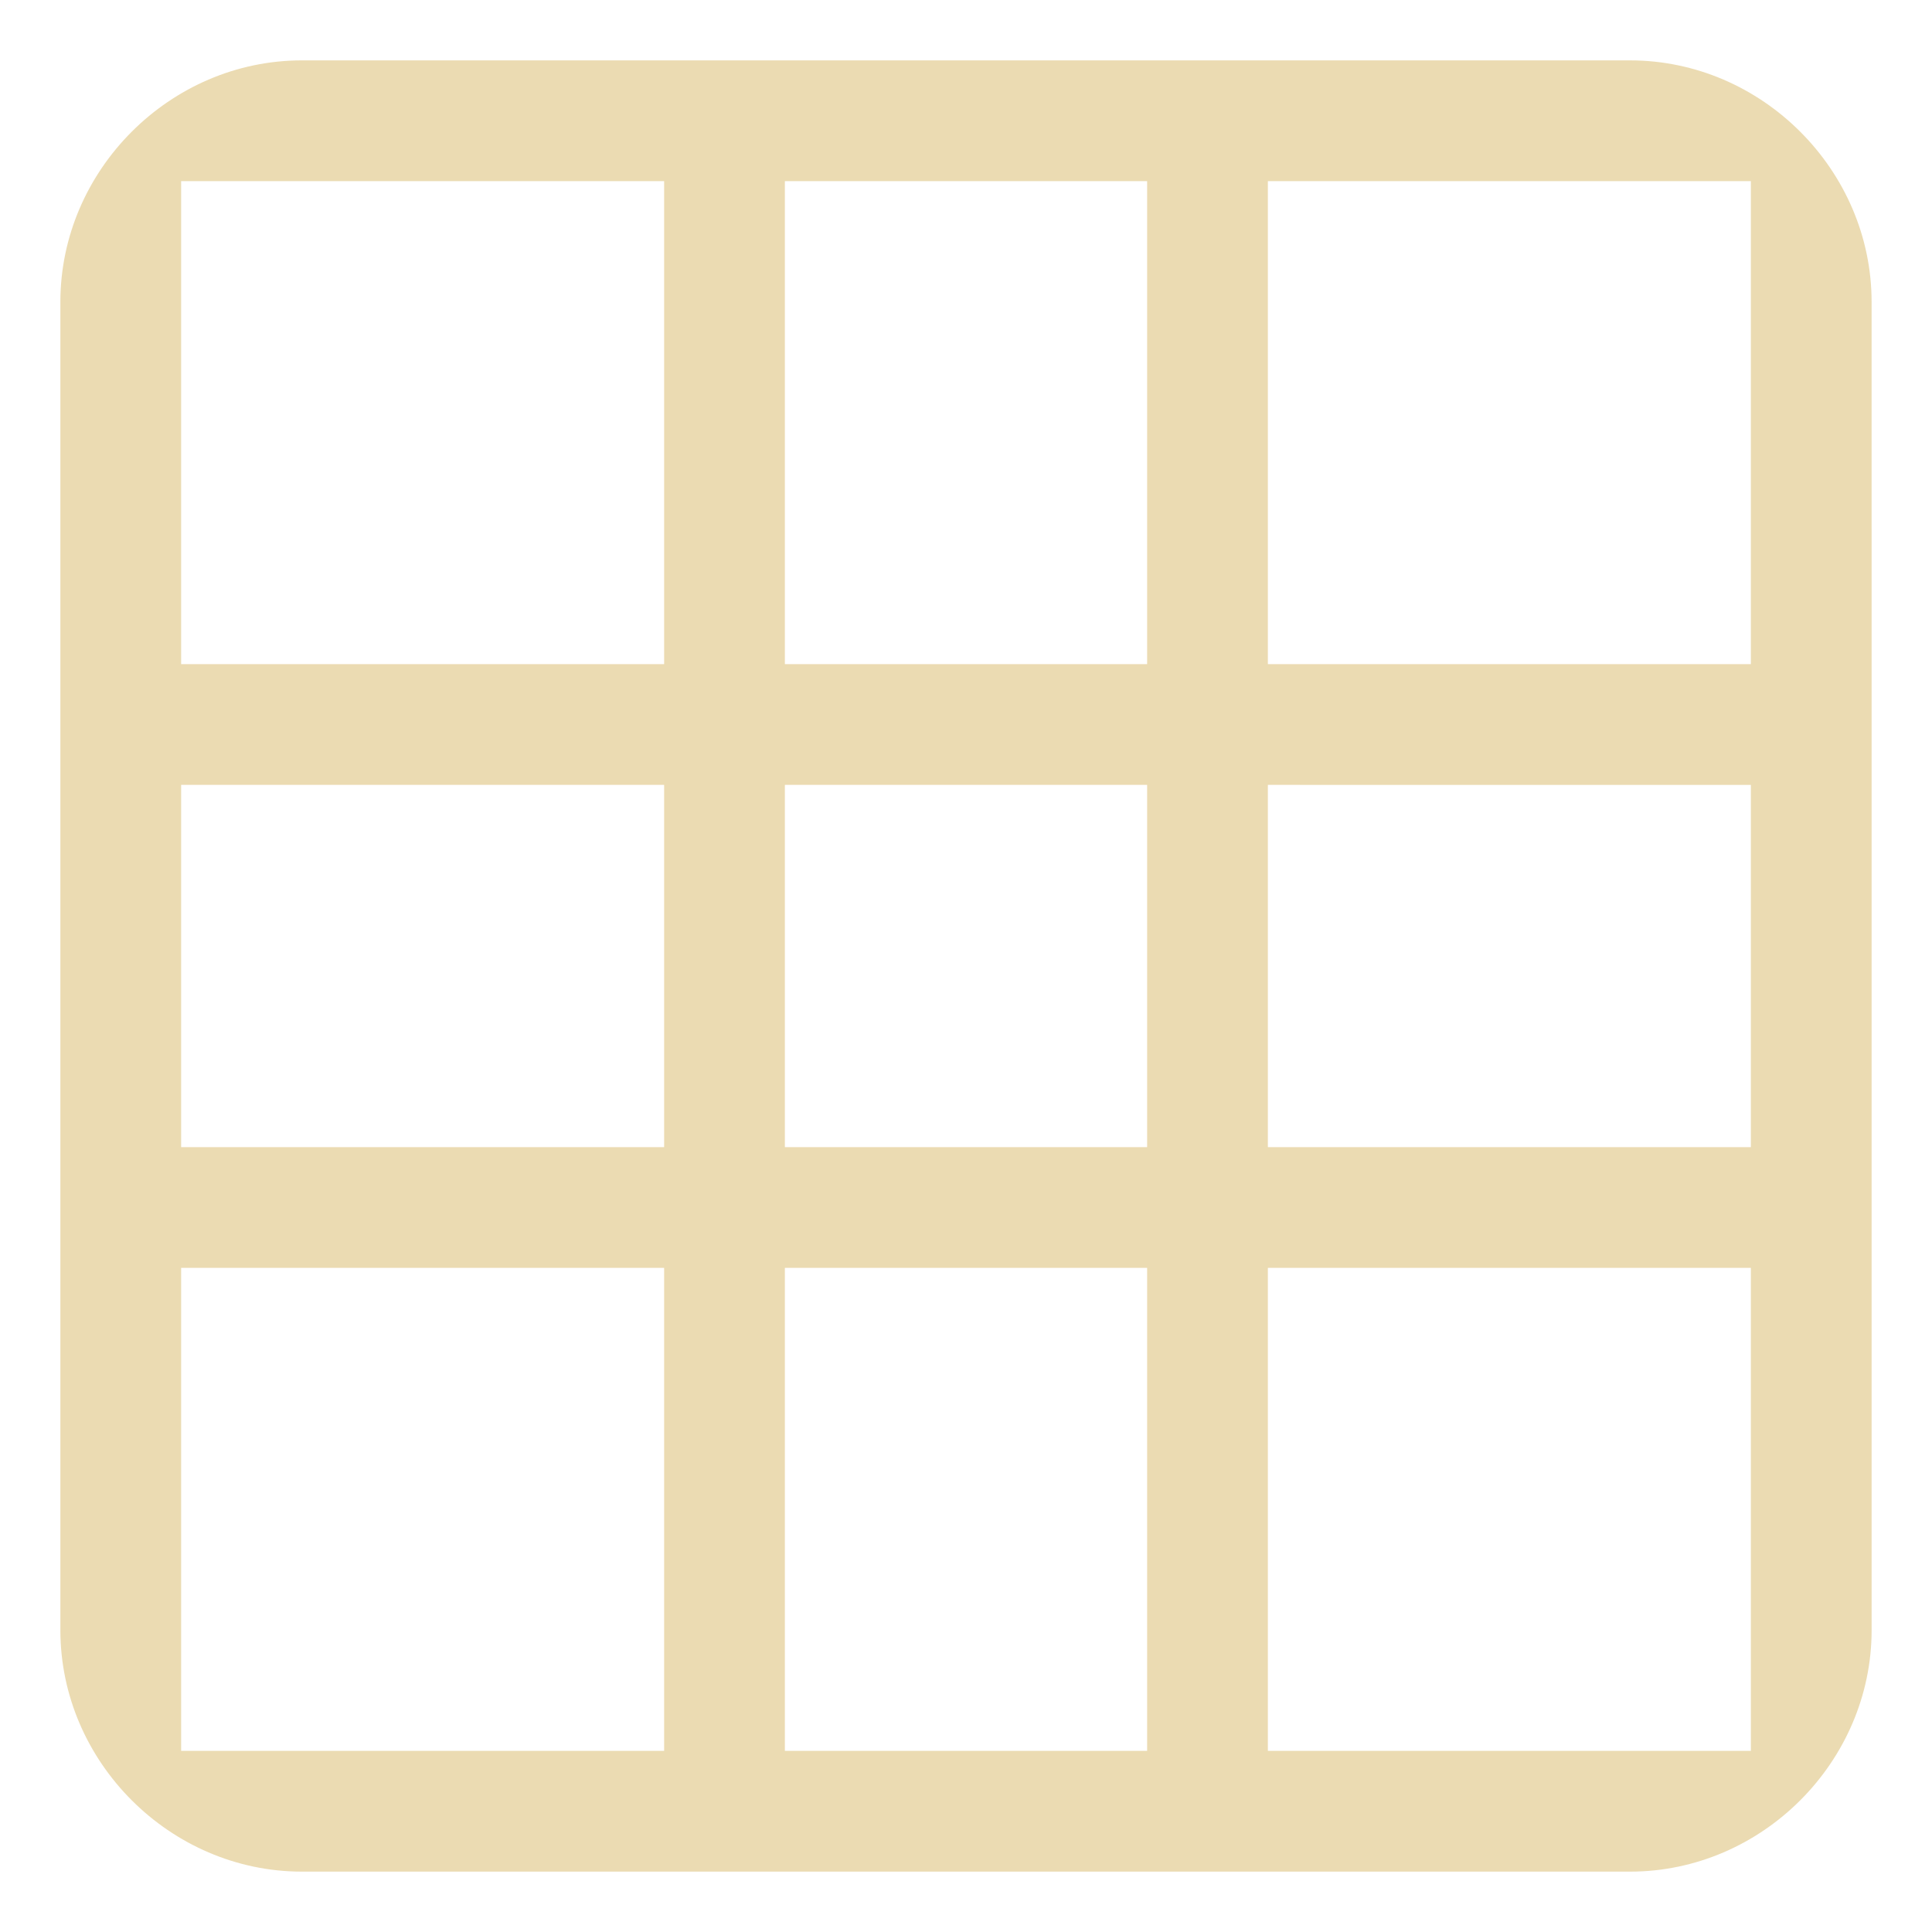
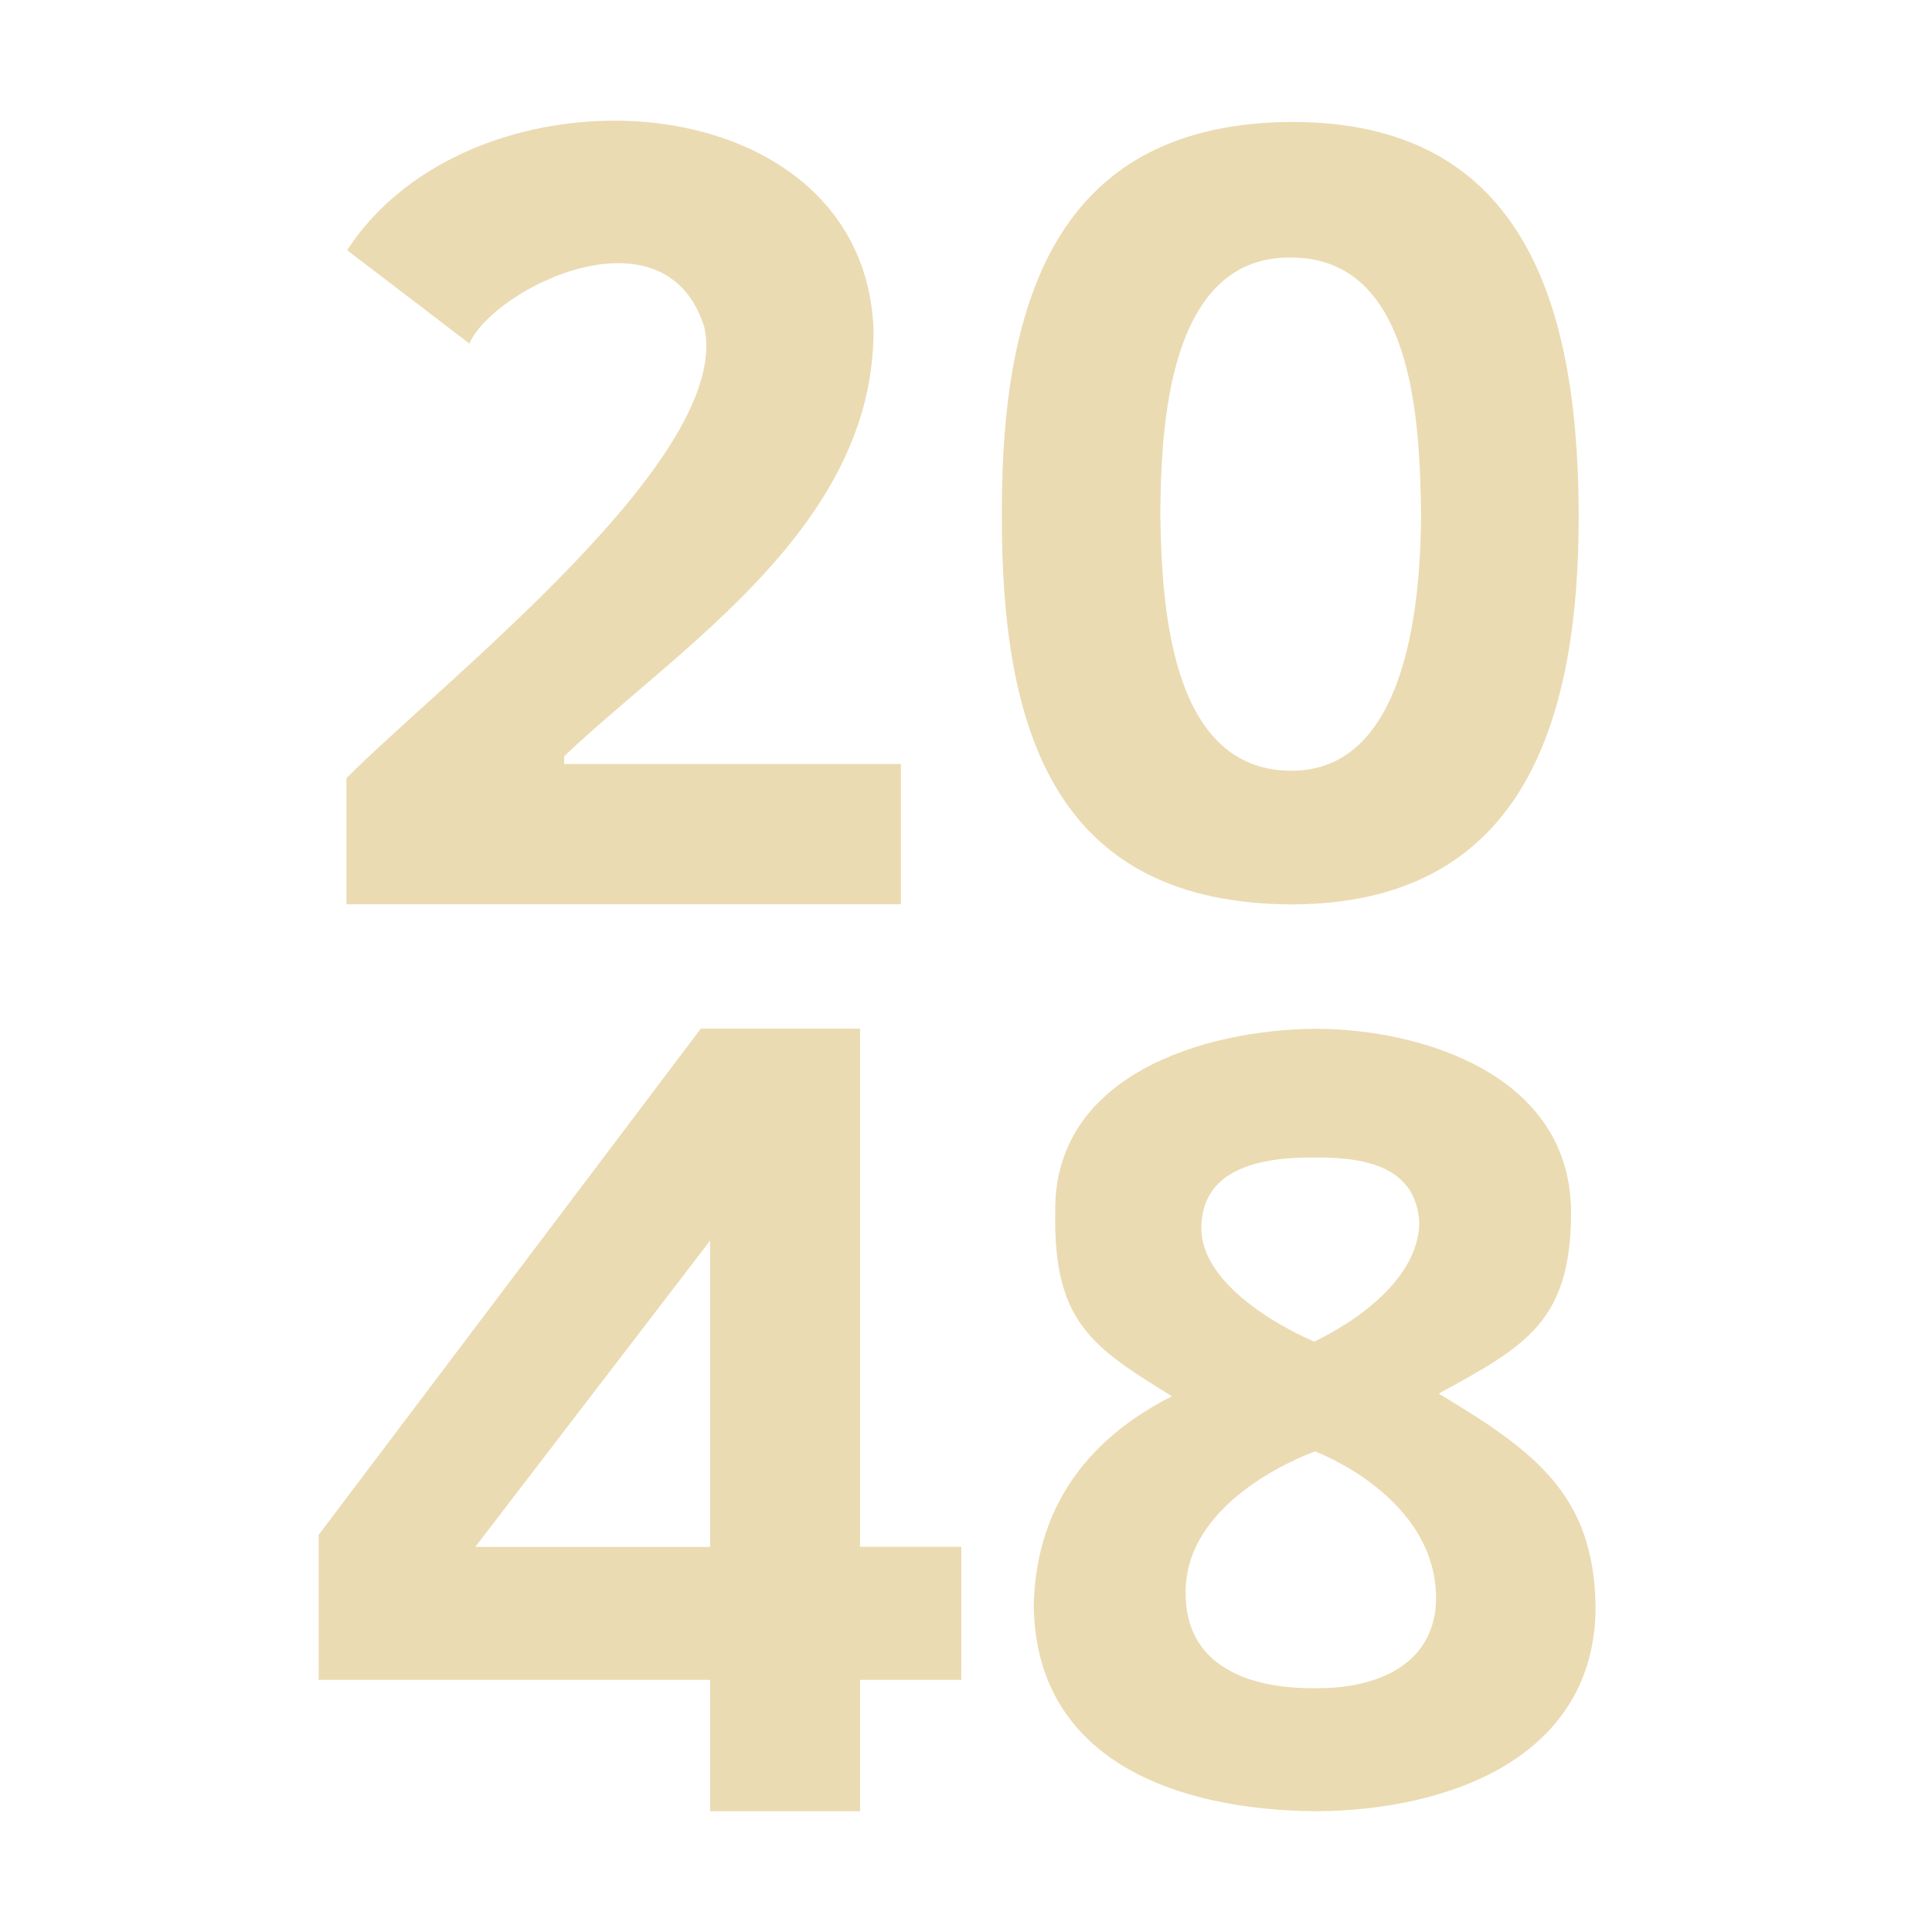
- <svg xmlns="http://www.w3.org/2000/svg" width="16" height="16" version="1.1">
+ <svg xmlns="http://www.w3.org/2000/svg" width="16" height="16" version="1.1" viewBox="0 0 16 16">
  <defs>
-     <style id="current-color-scheme" type="text/css">
-    .ColorScheme-Text { color:#ebdbb2; } .ColorScheme-Highlight { color:#458588; }
-   </style>
-     <linearGradient id="arrongin" x1="0%" x2="0%" y1="0%" y2="100%">
-       <stop offset="0%" style="stop-color:#d79921; stop-opacity:1" />
-       <stop offset="100%" style="stop-color:#b57614; stop-opacity:1" />
-     </linearGradient>
-     <linearGradient id="aurora" x1="0%" x2="0%" y1="0%" y2="100%">
-       <stop offset="0%" style="stop-color:#83a598; stop-opacity:1" />
-       <stop offset="100%" style="stop-color:#b16286; stop-opacity:1" />
-     </linearGradient>
-     <linearGradient id="fitdance" x1="0%" x2="0%" y1="0%" y2="100%">
-       <stop offset="0%" style="stop-color:#8ec07c; stop-opacity:1" />
-       <stop offset="100%" style="stop-color:#458588; stop-opacity:1" />
-     </linearGradient>
-     <linearGradient id="oomox" x1="0%" x2="0%" y1="0%" y2="100%">
-       <stop offset="0%" style="stop-color:#458588; stop-opacity:1" />
-       <stop offset="100%" style="stop-color:#928374; stop-opacity:1" />
-     </linearGradient>
-     <linearGradient id="rainblue" x1="0%" x2="0%" y1="0%" y2="100%">
-       <stop offset="0%" style="stop-color:#b8bb26; stop-opacity:1" />
-       <stop offset="100%" style="stop-color:#076678; stop-opacity:1" />
-     </linearGradient>
-     <linearGradient id="sunrise" x1="0%" x2="0%" y1="0%" y2="100%">
-       <stop offset="0%" style="stop-color: #fe8019; stop-opacity:1" />
-       <stop offset="100%" style="stop-color: #fabd2f; stop-opacity:1" />
-     </linearGradient>
-     <linearGradient id="telinkrin" x1="0%" x2="0%" y1="0%" y2="100%">
-       <stop offset="0%" style="stop-color: #83a598; stop-opacity:1" />
-       <stop offset="100%" style="stop-color: #83a598; stop-opacity:1" />
-     </linearGradient>
-     <linearGradient id="60spsycho" x1="0%" x2="0%" y1="0%" y2="100%">
-       <stop offset="0%" style="stop-color: #fb4934; stop-opacity:1" />
-       <stop offset="25%" style="stop-color: #fabd2f; stop-opacity:1" />
-       <stop offset="50%" style="stop-color: #fe8019; stop-opacity:1" />
-       <stop offset="100%" style="stop-color: #689d6a; stop-opacity:1" />
-     </linearGradient>
-     <linearGradient id="90ssummer" x1="0%" x2="0%" y1="0%" y2="100%">
-       <stop offset="0%" style="stop-color: #b16286; stop-opacity:1" />
-       <stop offset="20%" style="stop-color: #8ec07c; stop-opacity:1" />
-       <stop offset="50%" style="stop-color: #fabd2f; stop-opacity:1" />
-       <stop offset="100%" style="stop-color: #458588; stop-opacity:1" />
-     </linearGradient>
-     <linearGradient id="cyberneon" x1="0%" x2="0%" y1="0%" y2="100%">
-       <stop offset="0" style="stop-color:#83a598; stop-opacity:1" />
-       <stop offset="1" style="stop-color:#b16286; stop-opacity:1" />
-     </linearGradient>
+     <style type="text/css" id="current-color-scheme">.ColorScheme-Text { color:#ebdbb2; } .ColorScheme-Highlight { color:#458588; }</style>
  </defs>
-   <g>
-     <g transform="translate(-303 -213.99)">
-       <path d="m 305.5,214.49 c -1.091,0 -2,0.909 -2,2 v 11 c 0,1.091 0.909,2 2,2 l 7.5,5e-5 1.5,-1 h -10 v -4 h 4 v 4 h 1 v -4 h 8 v -1 h -8 v -3 h 3 v 8 h 1 v -8 l 4,5e-5 v -1 l -4,-5e-5 v -4 h 4 v 4 8 l 1,-3.469 -2e-4,-7.531 c -3e-5,-1.091 -0.909,-2 -2,-2 z m -1,1 h 4 v 4 h -4 z m 5,0 h 3 v 4 h -3 z m -5,5 h 4 v 3 h -4 z m 14,3.531 -1,3.469 v 1 h -3 l -1.5,1 h 3.5 c 1.091,0 2,-0.909 2,-2 z" style="fill:currentColor" class="ColorScheme-Text" />
-     </g>
-   </g>
+   <path class="ColorScheme-Text" fill="currentColor" d="m5.051 1c-0.846 0.009-1.72 0.369-2.176 1.072l1.012 0.773c0.208-0.465 1.622-1.158 1.945-0.139 0.244 1.065-2.139 2.915-2.963 3.738v1.045h4.592v-1.162h-2.789v-0.064c0.949-0.903 2.576-1.906 2.562-3.543-0.051-1.165-1.095-1.733-2.184-1.721zm5.658 0.01c-1.922 0.004-2.418 1.42-2.412 3.246-0.006 1.822 0.453 3.231 2.412 3.234 1.839-0.011 2.371-1.403 2.365-3.244v-0.002c-0.007-1.812-0.51-3.231-2.365-3.234zm-0.01 1.123c1.021 0.006 1.057 1.395 1.07 2.113-0.003 0.661-0.087 2.148-1.084 2.137-1.006-0.01-1.064-1.403-1.076-2.125v-0.002c0.007-0.691 0.054-2.142 1.09-2.123zm-4.896 6.387-3.164 4.191v1.201h3.242v1.088h1.242v-1.088h0.838v-1.102h-0.838v-4.291h-1.32zm5.1 0c-0.947 0.005-2.18 0.393-2.164 1.516-0.016 0.906 0.298 1.117 0.967 1.527-0.585 0.295-1.126 0.816-1.145 1.736 0.018 1.275 1.172 1.693 2.342 1.701 1.111-0.008 2.302-0.452 2.311-1.684-0.009-0.94-0.506-1.297-1.299-1.775 0.72-0.393 1.094-0.597 1.096-1.498-0.001-1.14-1.23-1.519-2.107-1.523zm-0.01 1.066c0.469-0.005 0.841 0.107 0.861 0.545-0.014 0.601-0.871 0.979-0.871 0.979 1e-6 0-0.931-0.381-0.934-0.938 0.002-0.477 0.45-0.591 0.943-0.586zm-5.012 0.688v2.537h-1.945l1.945-2.537zm5.01 1.746s1.006 0.372 1.002 1.223c-0.007 0.507-0.435 0.743-1.002 0.738-0.588 0.005-1.077-0.208-1.072-0.793-0.004-0.797 1.072-1.168 1.072-1.168z" />
</svg>
